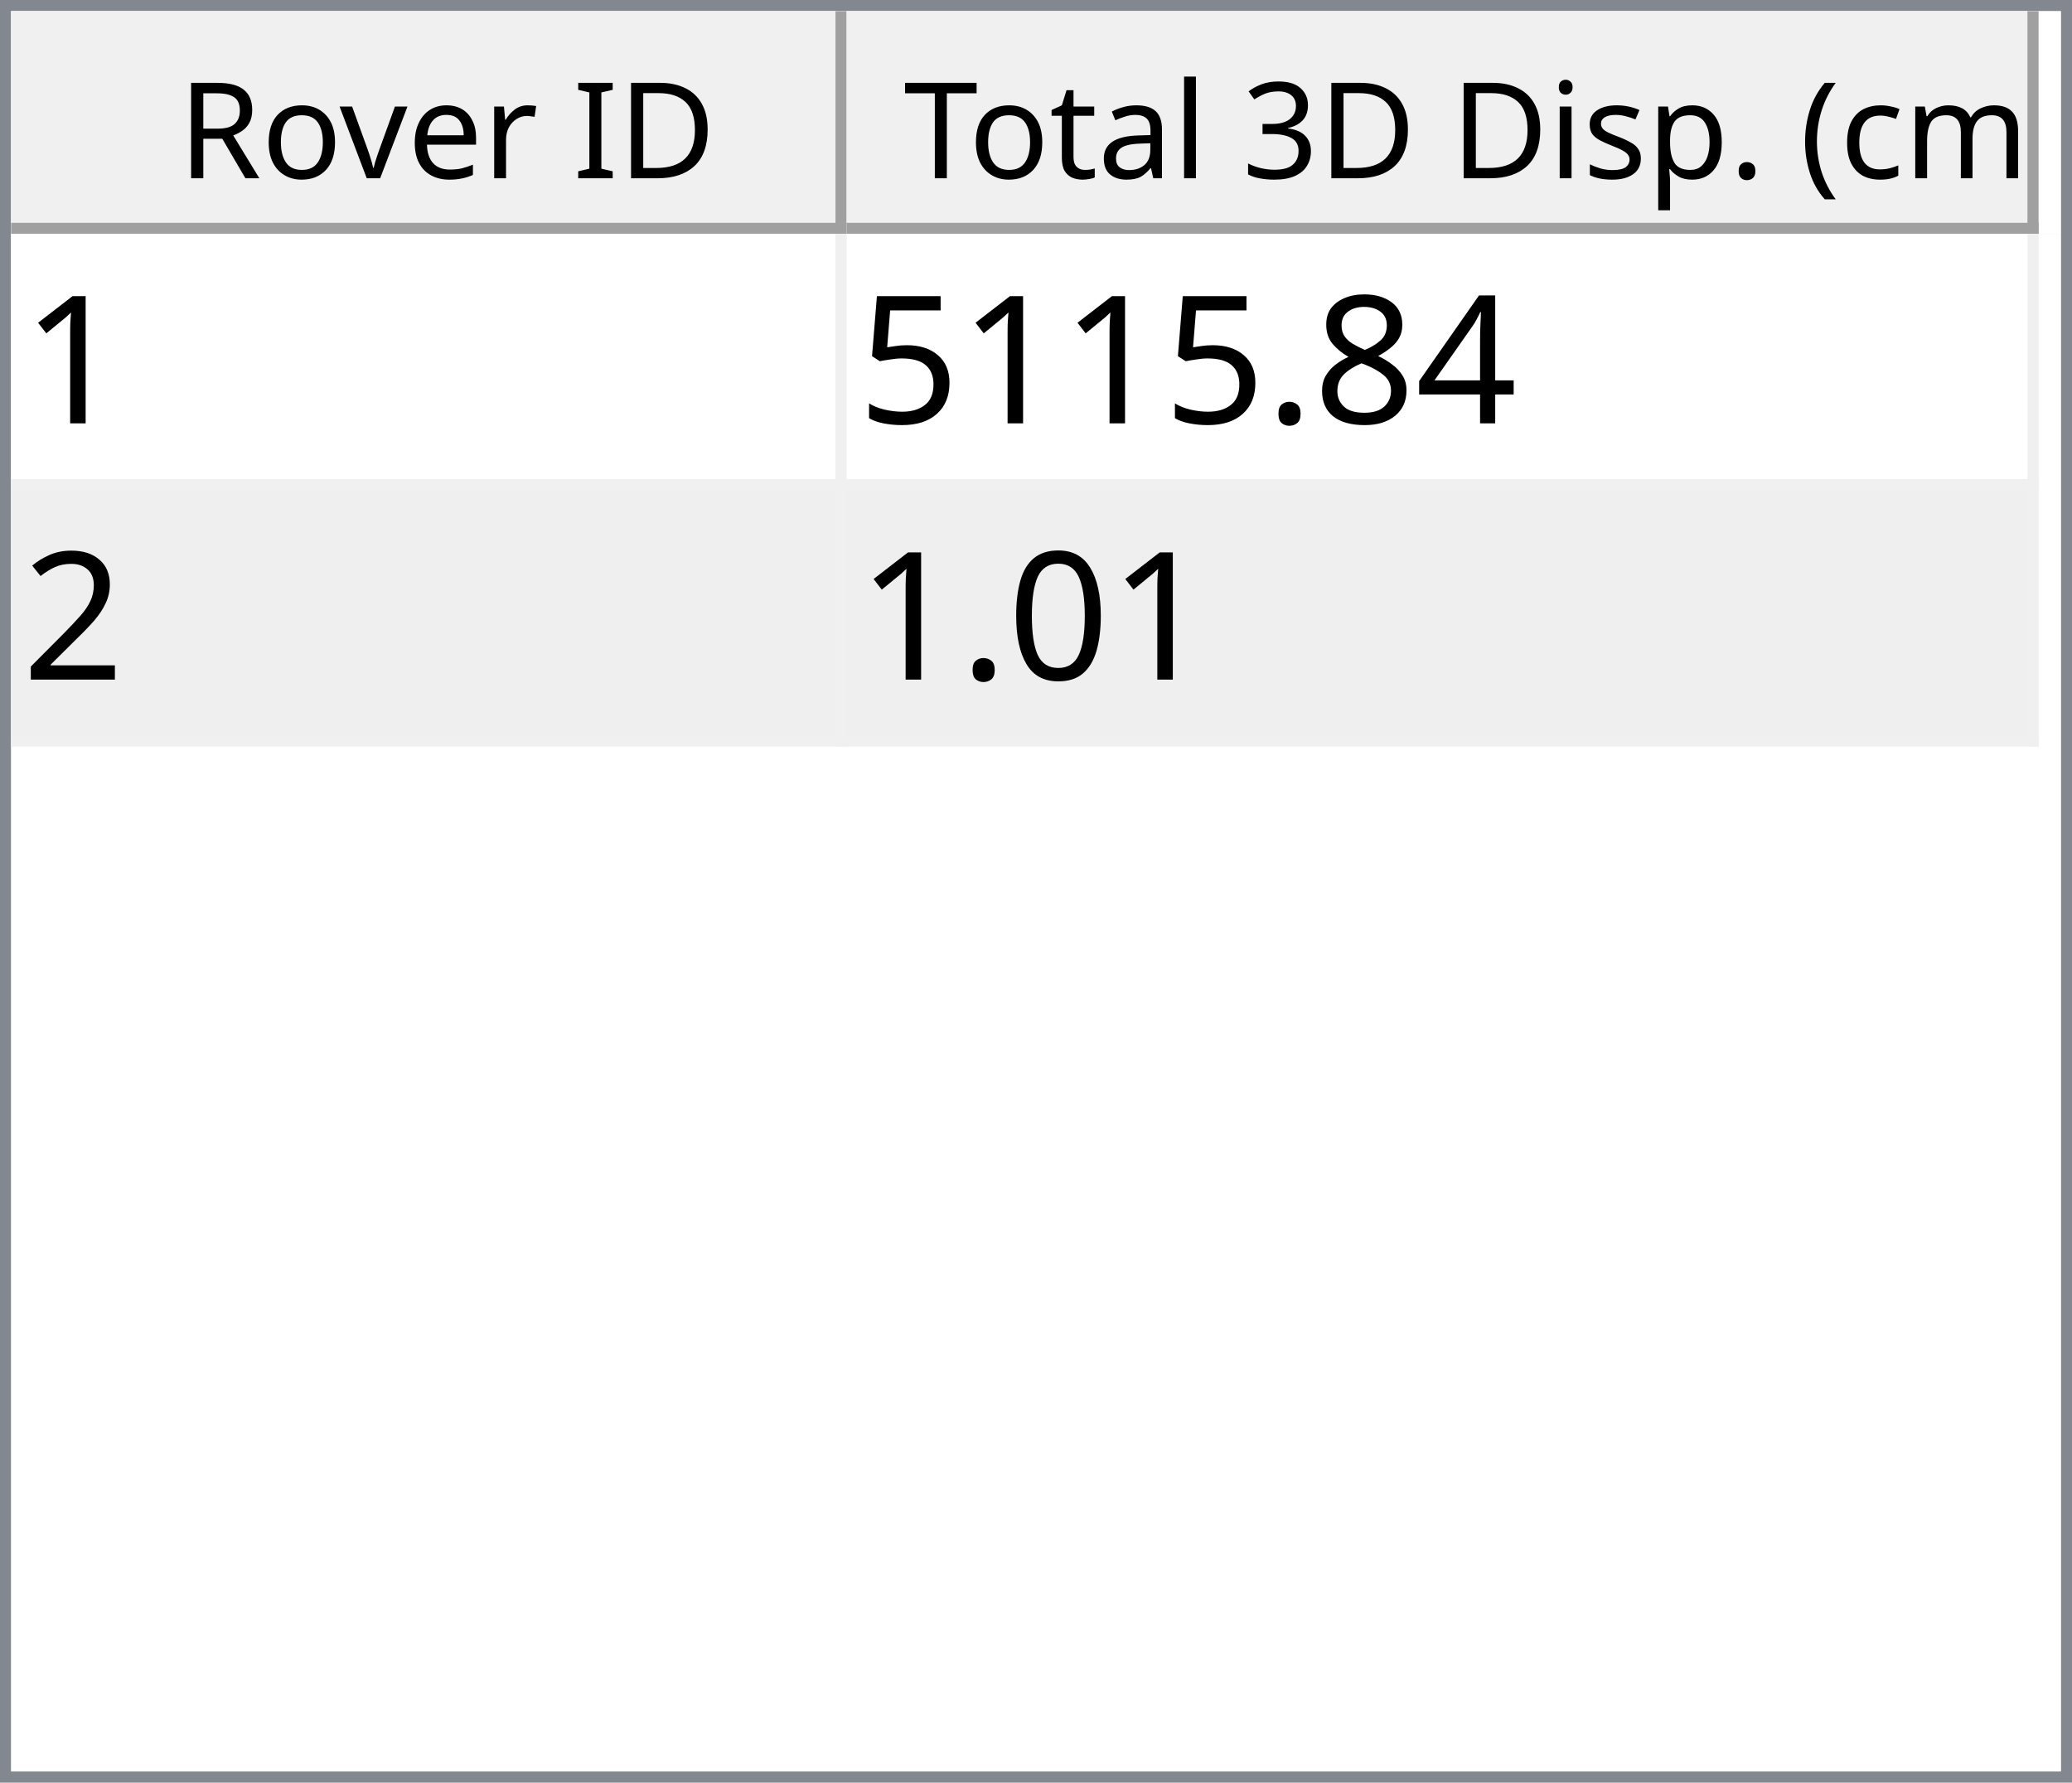
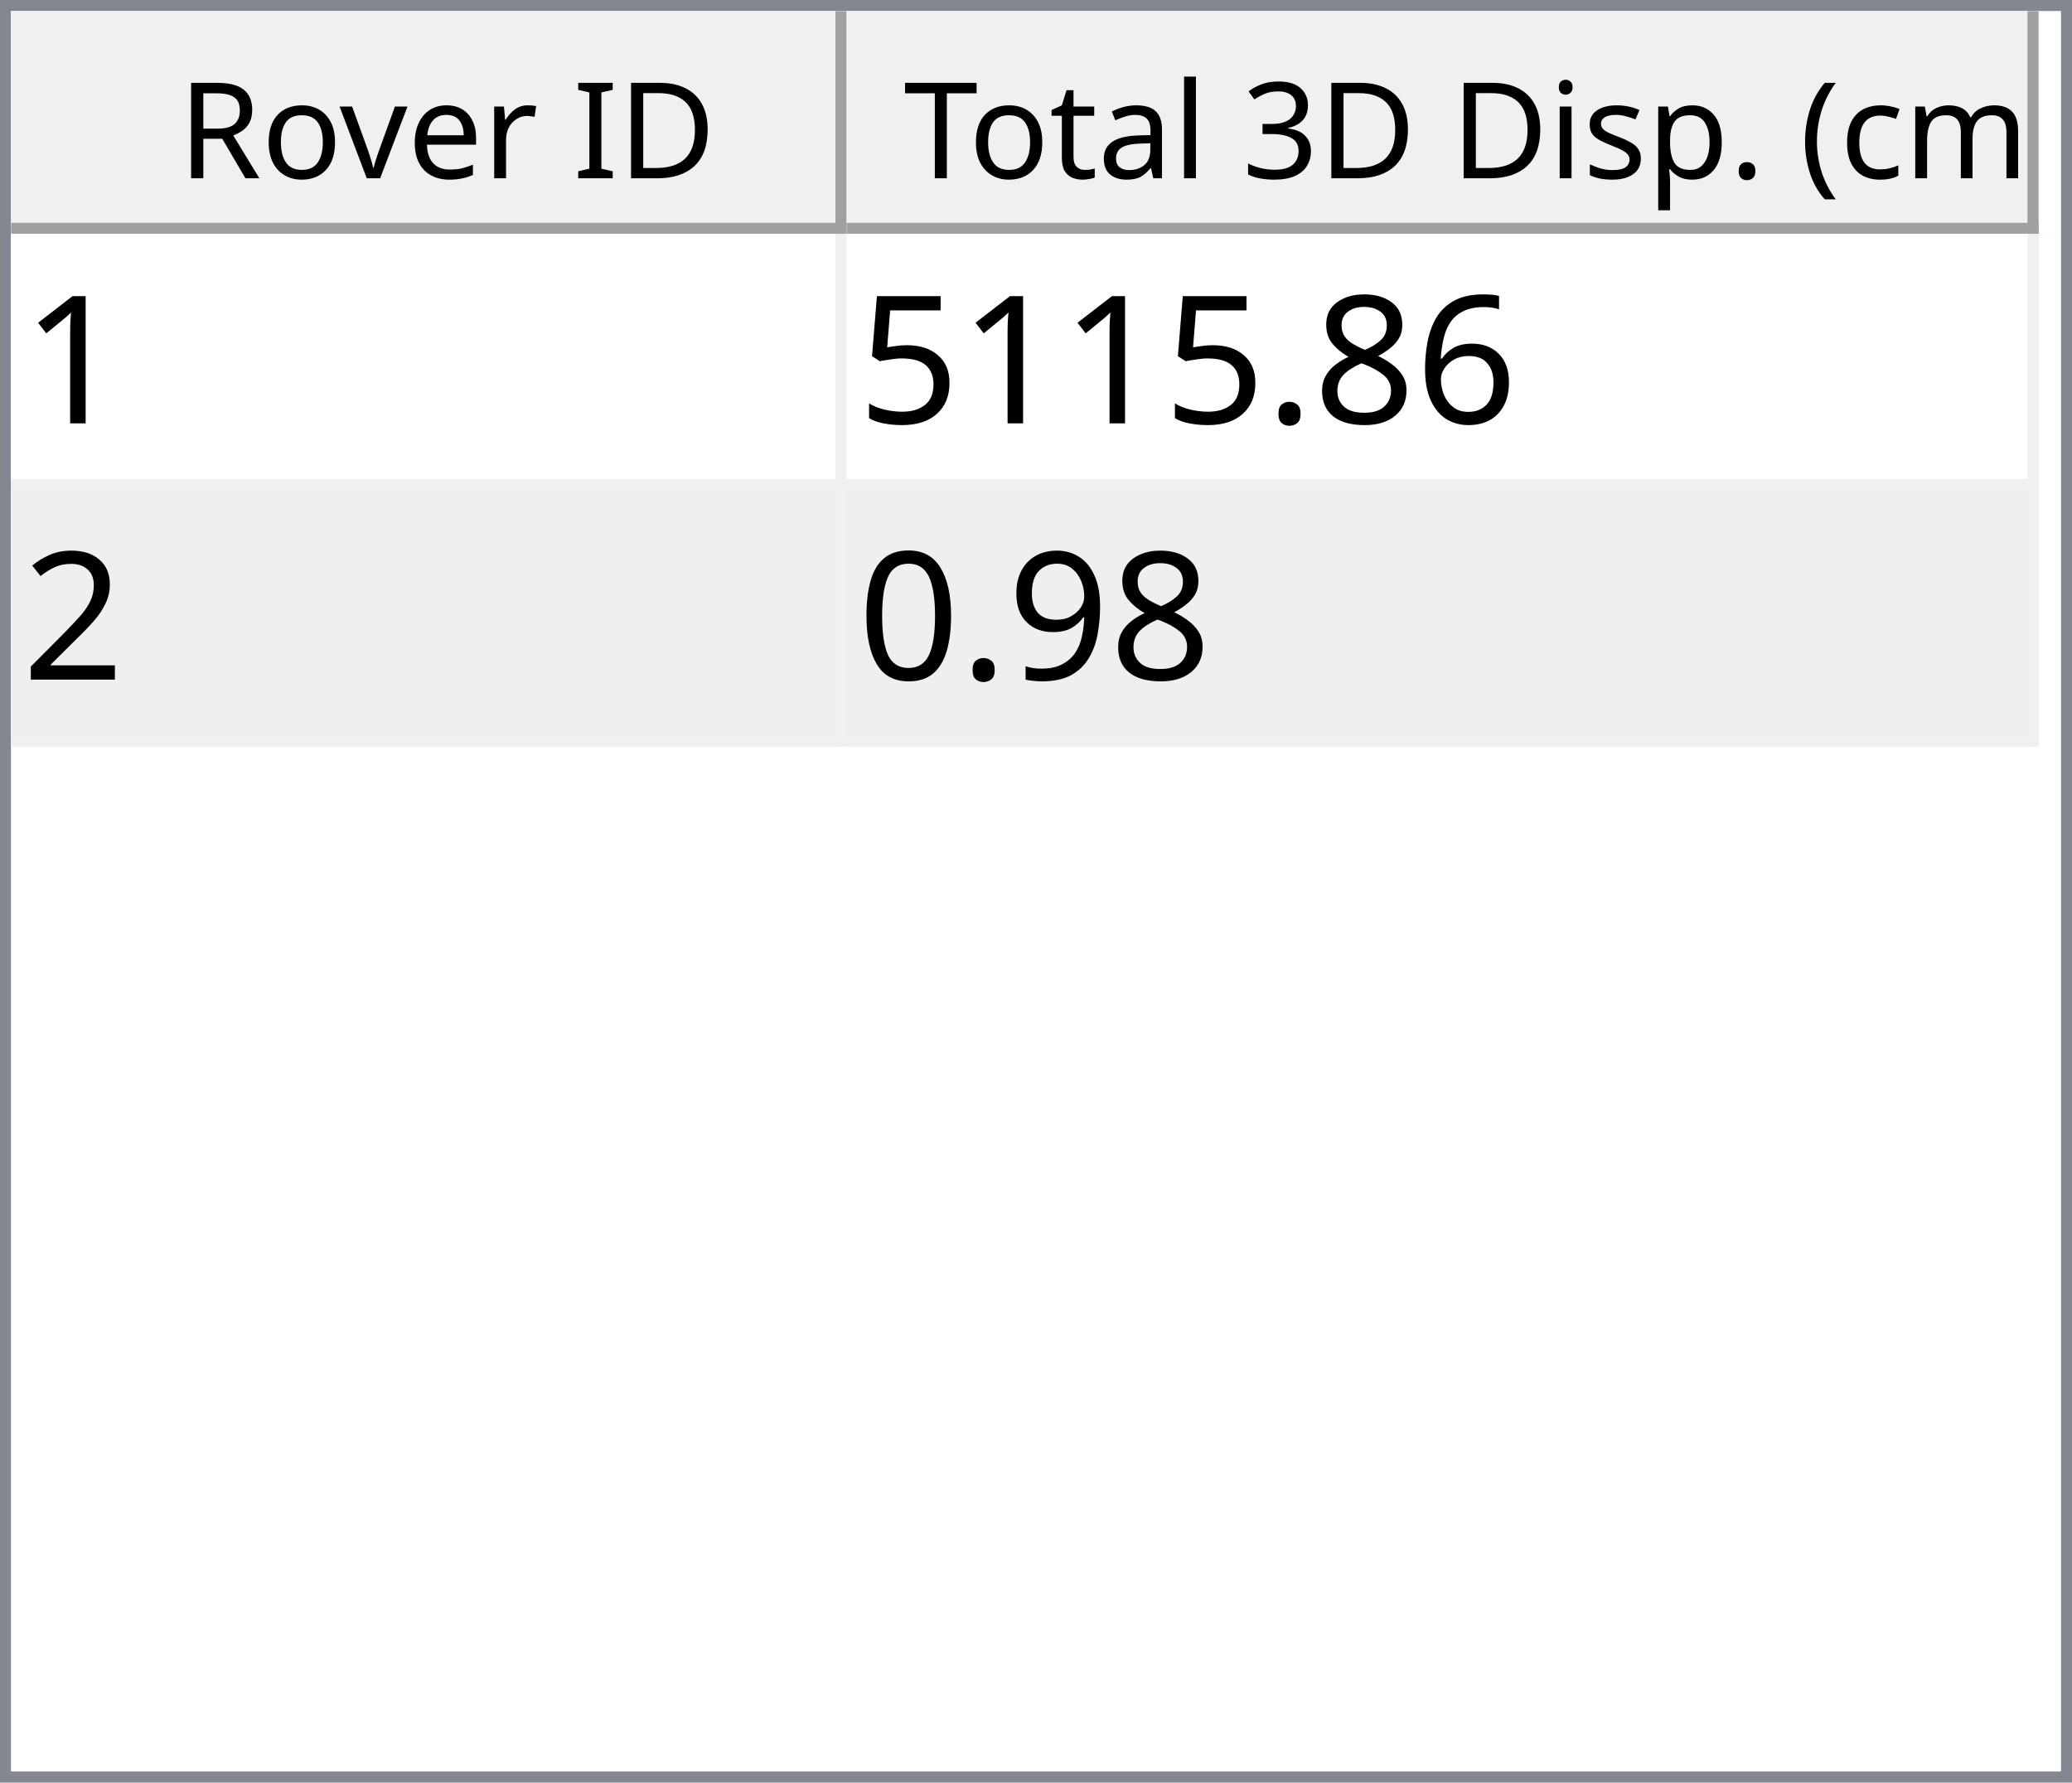
<svg xmlns="http://www.w3.org/2000/svg" style="fill-opacity:1; color-rendering:auto; color-interpolation:auto; text-rendering:auto; stroke:black; stroke-linecap:square; stroke-miterlimit:10; shape-rendering:auto; stroke-opacity:1; fill:black; stroke-dasharray:none; font-weight:normal; stroke-width:1; font-family:'Dialog'; font-style:normal; stroke-linejoin:miter; font-size:12px; stroke-dashoffset:0; image-rendering:auto;" width="186" height="160">
  <defs id="genericDefs" />
  <g>
    <defs id="defs1">
      <clipPath clipPathUnits="userSpaceOnUse" id="clipPath1">
        <path d="M0 0 L186 0 L186 160 L0 160 L0 0 Z" />
      </clipPath>
      <clipPath clipPathUnits="userSpaceOnUse" id="clipPath2">
        <path d="M0 0 L0 160 L186 160 L186 0 Z" />
      </clipPath>
      <clipPath clipPathUnits="userSpaceOnUse" id="clipPath3">
        <path d="M0 0 L0 20 L184 20 L184 0 Z" />
      </clipPath>
      <clipPath clipPathUnits="userSpaceOnUse" id="clipPath4">
        <path d="M0 0 L0 20 L75 20 L75 0 Z" />
      </clipPath>
      <clipPath clipPathUnits="userSpaceOnUse" id="clipPath5">
        <path d="M1 1 L1 19 L74 19 L74 1 Z" />
      </clipPath>
      <clipPath clipPathUnits="userSpaceOnUse" id="clipPath6">
        <path d="M0 0 L0 18 L73 18 L73 0 Z" />
      </clipPath>
      <clipPath clipPathUnits="userSpaceOnUse" id="clipPath7">
        <path d="M-0.5 -0.5 L-0.5 19.5 L74.5 19.5 L74.5 -0.5 Z" />
      </clipPath>
      <clipPath clipPathUnits="userSpaceOnUse" id="clipPath8">
        <path d="M0 0 L0 20 L107 20 L107 0 Z" />
      </clipPath>
      <clipPath clipPathUnits="userSpaceOnUse" id="clipPath9">
        <path d="M1 1 L1 19 L106 19 L106 1 Z" />
      </clipPath>
      <clipPath clipPathUnits="userSpaceOnUse" id="clipPath10">
        <path d="M0 0 L0 18 L105 18 L105 0 Z" />
      </clipPath>
      <clipPath clipPathUnits="userSpaceOnUse" id="clipPath11">
        <path d="M-0.5 -0.5 L-0.5 19.5 L106.5 19.5 L106.5 -0.5 Z" />
      </clipPath>
      <clipPath clipPathUnits="userSpaceOnUse" id="clipPath12">
        <path d="M0 0 L0 138 L184 138 L184 0 Z" />
      </clipPath>
      <clipPath clipPathUnits="userSpaceOnUse" id="clipPath13">
        <path d="M0 0 L0 46 L182 46 L182 0 Z" />
      </clipPath>
      <clipPath clipPathUnits="userSpaceOnUse" id="clipPath14">
        <path d="M-0.5 -0.5 L-0.5 45.5 L181.5 45.5 L181.5 -0.5 Z" />
      </clipPath>
      <clipPath clipPathUnits="userSpaceOnUse" id="clipPath15">
        <path d="M0 0 L0 22 L74 22 L74 0 Z" />
      </clipPath>
      <clipPath clipPathUnits="userSpaceOnUse" id="clipPath16">
        <path d="M0 0 L0 22 L106 22 L106 0 Z" />
      </clipPath>
      <font horiz-adv-x="64.551" id="font1">
        <font-face ascent="107.91" descent="25.098" units-per-em="100" style="font-style:normal; font-family:Segoe UI; font-weight:normal;" />
        <missing-glyph horiz-adv-x="64.551" d="M8.109 0 L8.109 68.266 L56.453 68.266 L56.453 0 L8.109 0 ZM15.328 7.234 L49.219 7.234 L49.219 61.031 L15.328 61.031 L15.328 7.234 Z" />
        <glyph unicode="D" horiz-adv-x="70.117" d="M9.188 0 L9.188 70.016 L28.516 70.016 Q65.531 70.016 65.531 35.891 Q65.531 19.672 55.25 9.836 Q44.969 0 27.734 0 L9.188 0 ZM17.391 62.594 L17.391 7.422 L27.828 7.422 Q41.609 7.422 49.273 14.797 Q56.938 22.172 56.938 35.688 Q56.938 62.594 28.328 62.594 L17.391 62.594 Z" />
        <glyph unicode="I" horiz-adv-x="26.611" d="M17.391 0 L9.188 0 L9.188 70.016 L17.391 70.016 L17.391 0 Z" />
        <glyph unicode=" " horiz-adv-x="27.393" d="" />
        <glyph unicode="r" horiz-adv-x="34.766" d="M34.188 41.891 Q32.078 43.5 28.125 43.5 Q23 43.5 19.555 38.672 Q16.109 33.844 16.109 25.484 L16.109 0 L8.109 0 L8.109 50 L16.109 50 L16.109 39.703 L16.312 39.703 Q18.016 44.969 21.531 47.922 Q25.047 50.875 29.391 50.875 Q32.516 50.875 34.188 50.203 L34.188 41.891 Z" />
        <glyph unicode="e" horiz-adv-x="52.295" d="M48.297 23 L12.984 23 Q13.188 14.656 17.484 10.109 Q21.781 5.562 29.297 5.562 Q37.75 5.562 44.828 11.141 L44.828 3.609 Q38.234 -1.172 27.391 -1.172 Q16.797 -1.172 10.742 5.641 Q4.688 12.453 4.688 24.812 Q4.688 36.469 11.305 43.82 Q17.922 51.172 27.734 51.172 Q37.547 51.172 42.922 44.828 Q48.297 38.484 48.297 27.203 L48.297 23 ZM40.094 29.781 Q40.047 36.719 36.75 40.578 Q33.453 44.438 27.594 44.438 Q21.922 44.438 17.969 40.383 Q14.016 36.328 13.094 29.781 L40.094 29.781 Z" />
        <glyph unicode="v" horiz-adv-x="47.9" d="M47.406 50 L27.484 0 L19.625 0 L0.688 50 L9.469 50 L22.172 13.672 Q23.578 9.672 23.922 6.688 L24.125 6.688 Q24.609 10.453 25.688 13.484 L38.969 50 L47.406 50 Z" />
        <glyph unicode="o" horiz-adv-x="58.594" d="M29 -1.172 Q17.922 -1.172 11.305 5.836 Q4.688 12.844 4.688 24.422 Q4.688 37.016 11.57 44.094 Q18.453 51.172 30.172 51.172 Q41.359 51.172 47.633 44.289 Q53.906 37.406 53.906 25.203 Q53.906 13.234 47.141 6.031 Q40.375 -1.172 29 -1.172 ZM29.594 44.438 Q21.875 44.438 17.383 39.188 Q12.891 33.938 12.891 24.703 Q12.891 15.828 17.43 10.695 Q21.969 5.562 29.594 5.562 Q37.359 5.562 41.531 10.594 Q45.703 15.625 45.703 24.906 Q45.703 34.281 41.531 39.359 Q37.359 44.438 29.594 44.438 Z" />
        <glyph unicode="R" horiz-adv-x="59.814" d="M59.375 0 L49.609 0 L37.891 19.625 Q36.281 22.359 34.766 24.289 Q33.25 26.219 31.664 27.438 Q30.078 28.656 28.25 29.219 Q26.422 29.781 24.125 29.781 L17.391 29.781 L17.391 0 L9.188 0 L9.188 70.016 L30.078 70.016 Q34.672 70.016 38.555 68.867 Q42.438 67.719 45.289 65.375 Q48.141 63.031 49.758 59.547 Q51.375 56.062 51.375 51.375 Q51.375 47.703 50.273 44.656 Q49.172 41.609 47.148 39.211 Q45.125 36.812 42.266 35.133 Q39.406 33.453 35.844 32.516 L35.844 32.328 Q37.594 31.547 38.891 30.547 Q40.188 29.547 41.359 28.18 Q42.531 26.812 43.68 25.078 Q44.828 23.344 46.234 21.047 L59.375 0 ZM17.391 62.594 L17.391 37.203 L28.516 37.203 Q31.594 37.203 34.203 38.133 Q36.812 39.062 38.719 40.797 Q40.625 42.531 41.703 45.047 Q42.781 47.562 42.781 50.688 Q42.781 56.297 39.141 59.445 Q35.5 62.594 28.609 62.594 L17.391 62.594 Z" />
        <glyph unicode=")" horiz-adv-x="30.176" d="M8.297 -15.922 L1.172 -15.922 Q16.406 2.344 16.406 26.812 Q16.406 51.469 1.078 70.016 L8.297 70.016 Q23.531 52.156 23.531 26.703 Q23.531 1.375 8.297 -15.922 Z" />
        <glyph unicode="m" horiz-adv-x="86.133" d="M79.109 0 L71.094 0 L71.094 28.719 Q71.094 37.016 68.531 40.727 Q65.969 44.438 59.906 44.438 Q54.781 44.438 51.195 39.75 Q47.609 35.062 47.609 28.516 L47.609 0 L39.594 0 L39.594 29.688 Q39.594 44.438 28.219 44.438 Q22.953 44.438 19.531 40.016 Q16.109 35.594 16.109 28.516 L16.109 0 L8.109 0 L8.109 50 L16.109 50 L16.109 42.094 L16.312 42.094 Q21.625 51.172 31.844 51.172 Q36.969 51.172 40.773 48.312 Q44.578 45.453 46 40.828 Q51.562 51.172 62.594 51.172 Q79.109 51.172 79.109 30.812 L79.109 0 Z" />
        <glyph unicode="c" horiz-adv-x="46.191" d="M42.188 2.297 Q36.422 -1.172 28.516 -1.172 Q17.828 -1.172 11.258 5.789 Q4.688 12.75 4.688 23.828 Q4.688 36.188 11.766 43.68 Q18.844 51.172 30.672 51.172 Q37.25 51.172 42.281 48.734 L42.281 40.531 Q36.719 44.438 30.375 44.438 Q22.703 44.438 17.797 38.945 Q12.891 33.453 12.891 24.516 Q12.891 15.719 17.508 10.641 Q22.125 5.562 29.891 5.562 Q36.422 5.562 42.188 9.906 L42.188 2.297 Z" />
        <glyph unicode="(" horiz-adv-x="30.176" d="M29.109 -15.922 L21.969 -15.922 Q6.844 1.375 6.844 26.703 Q6.844 52.156 21.969 70.016 L29.203 70.016 Q13.875 51.469 13.875 26.812 Q13.875 2.344 29.109 -15.922 Z" />
        <glyph unicode="." horiz-adv-x="21.68" d="M10.891 -1.078 Q8.641 -1.078 7.055 0.539 Q5.469 2.156 5.469 4.391 Q5.469 6.641 7.055 8.273 Q8.641 9.906 10.891 9.906 Q13.188 9.906 14.797 8.273 Q16.406 6.641 16.406 4.391 Q16.406 2.156 14.797 0.539 Q13.188 -1.078 10.891 -1.078 Z" />
        <glyph unicode="p" horiz-adv-x="58.789" d="M16.312 7.234 L16.109 7.234 L16.109 -23 L8.109 -23 L8.109 50 L16.109 50 L16.109 41.219 L16.312 41.219 Q22.219 51.172 33.594 51.172 Q43.266 51.172 48.688 44.461 Q54.109 37.75 54.109 26.469 Q54.109 13.922 48 6.375 Q41.891 -1.172 31.297 -1.172 Q21.578 -1.172 16.312 7.234 ZM16.109 27.391 L16.109 20.406 Q16.109 14.203 20.141 9.883 Q24.172 5.562 30.375 5.562 Q37.641 5.562 41.773 11.133 Q45.906 16.703 45.906 26.609 Q45.906 34.969 42.047 39.703 Q38.188 44.438 31.594 44.438 Q24.609 44.438 20.359 39.578 Q16.109 34.719 16.109 27.391 Z" />
        <glyph unicode="s" horiz-adv-x="42.432" d="M5.078 1.812 L5.078 10.406 Q11.625 5.562 19.484 5.562 Q30.031 5.562 30.031 12.594 Q30.031 14.594 29.125 15.992 Q28.219 17.391 26.68 18.461 Q25.141 19.531 23.07 20.383 Q21 21.234 18.609 22.172 Q15.281 23.484 12.766 24.828 Q10.25 26.172 8.57 27.859 Q6.891 29.547 6.031 31.695 Q5.172 33.844 5.172 36.719 Q5.172 40.234 6.789 42.945 Q8.406 45.656 11.086 47.484 Q13.766 49.312 17.211 50.242 Q20.656 51.172 24.312 51.172 Q30.812 51.172 35.938 48.922 L35.938 40.828 Q30.422 44.438 23.25 44.438 Q21 44.438 19.195 43.922 Q17.391 43.406 16.094 42.477 Q14.797 41.547 14.086 40.258 Q13.375 38.969 13.375 37.406 Q13.375 35.453 14.086 34.133 Q14.797 32.812 16.164 31.789 Q17.531 30.766 19.484 29.938 Q21.438 29.109 23.922 28.125 Q27.25 26.859 29.883 25.516 Q32.516 24.172 34.375 22.484 Q36.234 20.797 37.234 18.602 Q38.234 16.406 38.234 13.375 Q38.234 9.672 36.602 6.938 Q34.969 4.203 32.234 2.398 Q29.5 0.594 25.93 -0.289 Q22.359 -1.172 18.453 -1.172 Q10.75 -1.172 5.078 1.812 Z" />
        <glyph unicode="i" horiz-adv-x="24.219" d="M12.203 62.703 Q10.062 62.703 8.547 64.164 Q7.031 65.625 7.031 67.875 Q7.031 70.125 8.547 71.609 Q10.062 73.094 12.203 73.094 Q14.406 73.094 15.945 71.609 Q17.484 70.125 17.484 67.875 Q17.484 65.719 15.945 64.211 Q14.406 62.703 12.203 62.703 ZM16.109 0 L8.109 0 L8.109 50 L16.109 50 L16.109 0 Z" />
        <glyph unicode="3" horiz-adv-x="53.906" d="M46.531 19.828 Q46.531 15.094 44.75 11.211 Q42.969 7.328 39.719 4.57 Q36.469 1.812 31.93 0.297 Q27.391 -1.219 21.922 -1.219 Q11.922 -1.219 6 2.594 L6 11.188 Q13.094 5.609 22.219 5.609 Q25.875 5.609 28.828 6.539 Q31.781 7.469 33.906 9.227 Q36.031 10.984 37.18 13.477 Q38.328 15.969 38.328 19.094 Q38.328 32.812 18.797 32.812 L12.984 32.812 L12.984 39.594 L18.5 39.594 Q35.797 39.594 35.797 52.484 Q35.797 64.406 22.609 64.406 Q15.188 64.406 8.688 59.422 L8.688 67.188 Q15.375 71.188 24.609 71.188 Q29 71.188 32.57 69.969 Q36.141 68.75 38.68 66.555 Q41.219 64.359 42.609 61.281 Q44 58.203 44 54.5 Q44 40.672 30.031 36.719 L30.031 36.531 Q33.594 36.141 36.625 34.797 Q39.656 33.453 41.852 31.305 Q44.047 29.156 45.289 26.25 Q46.531 23.344 46.531 19.828 Z" />
        <glyph unicode="l" horiz-adv-x="24.219" d="M16.109 0 L8.109 0 L8.109 74.031 L16.109 74.031 L16.109 0 Z" />
        <glyph unicode="a" horiz-adv-x="50.879" d="M43.891 0 L35.891 0 L35.891 7.812 L35.688 7.812 Q30.469 -1.172 20.312 -1.172 Q12.844 -1.172 8.617 2.781 Q4.391 6.734 4.391 13.281 Q4.391 27.297 20.906 29.594 L35.891 31.688 Q35.891 44.438 25.594 44.438 Q16.547 44.438 9.281 38.281 L9.281 46.484 Q16.656 51.172 26.266 51.172 Q43.891 51.172 43.891 32.516 L43.891 0 ZM35.891 25.297 L23.828 23.641 Q18.266 22.859 15.43 20.875 Q12.594 18.891 12.594 13.875 Q12.594 10.203 15.211 7.883 Q17.828 5.562 22.172 5.562 Q28.125 5.562 32.008 9.742 Q35.891 13.922 35.891 20.312 L35.891 25.297 Z" />
        <glyph unicode="t" horiz-adv-x="33.887" d="M31.297 0.484 Q28.469 -1.078 23.828 -1.078 Q10.688 -1.078 10.688 13.578 L10.688 43.172 L2.094 43.172 L2.094 50 L10.688 50 L10.688 62.203 L18.703 64.797 L18.703 50 L31.297 50 L31.297 43.172 L18.703 43.172 L18.703 14.984 Q18.703 9.969 20.414 7.82 Q22.125 5.672 26.078 5.672 Q29.109 5.672 31.297 7.328 L31.297 0.484 Z" />
        <glyph unicode="T" horiz-adv-x="52.393" d="M50.594 62.594 L30.375 62.594 L30.375 0 L22.172 0 L22.172 62.594 L2 62.594 L2 70.016 L50.594 70.016 L50.594 62.594 Z" />
      </font>
      <font horiz-adv-x="75.0" id="font2">
        <font-face ascent="100.537" descent="21.973" units-per-em="100" style="font-style:normal; font-family:sans-serif; font-weight:normal;" />
        <missing-glyph horiz-adv-x="75.0" d="M12.5 0 L12.5 62.5 L62.5 62.5 L62.5 0 L12.5 0 ZM14.062 1.562 L60.938 1.562 L60.938 60.938 L14.062 60.938 L14.062 1.562 Z" />
        <glyph unicode="1" horiz-adv-x="55.615" d="M37.25 0 L28.469 0 L28.469 56 Q25.297 52.984 20.141 49.953 Q14.984 46.922 10.891 45.406 L10.891 53.906 Q18.266 57.375 23.781 62.305 Q29.297 67.234 31.594 71.875 L37.25 71.875 L37.25 0 Z" />
-         <glyph unicode="4" horiz-adv-x="55.615" d="M32.328 0 L32.328 17.141 L1.266 17.141 L1.266 25.203 L33.938 71.578 L41.109 71.578 L41.109 25.203 L50.781 25.203 L50.781 17.141 L41.109 17.141 L41.109 0 L32.328 0 ZM32.328 25.203 L32.328 57.469 L9.906 25.203 L32.328 25.203 Z" />
+         <glyph unicode="6" horiz-adv-x="55.615" d="M49.75 54.047 L41.016 53.375 Q39.844 58.547 37.703 60.891 Q34.125 64.656 28.906 64.656 Q24.703 64.656 21.531 62.312 Q17.391 59.281 14.992 53.469 Q12.594 47.656 12.5 36.922 Q15.672 41.75 20.266 44.094 Q24.859 46.438 29.891 46.438 Q38.672 46.438 44.852 39.969 Q51.031 33.5 51.031 23.25 Q51.031 16.5 48.125 10.719 Q45.219 4.938 40.141 1.859 Q35.062 -1.219 28.609 -1.219 Q17.625 -1.219 10.695 6.859 Q3.766 14.938 3.766 33.5 Q3.766 54.25 11.422 63.672 Q18.109 71.875 29.438 71.875 Q37.891 71.875 43.289 67.141 Q48.688 62.406 49.75 54.047 ZM13.875 23.188 Q13.875 18.656 15.797 14.508 Q17.719 10.359 21.188 8.18 Q24.656 6 28.469 6 Q34.031 6 38.039 10.492 Q42.047 14.984 42.047 22.703 Q42.047 30.125 38.086 34.398 Q34.125 38.672 28.125 38.672 Q22.172 38.672 18.023 34.398 Q13.875 30.125 13.875 23.188 Z" />
        <glyph unicode="8" horiz-adv-x="55.615" d="M17.672 38.812 Q12.203 40.828 9.57 44.539 Q6.938 48.25 6.938 53.422 Q6.938 61.234 12.555 66.555 Q18.172 71.875 27.484 71.875 Q36.859 71.875 42.578 66.43 Q48.297 60.984 48.297 53.172 Q48.297 48.188 45.68 44.508 Q43.062 40.828 37.75 38.812 Q44.344 36.672 47.781 31.883 Q51.219 27.094 51.219 20.453 Q51.219 11.281 44.727 5.031 Q38.234 -1.219 27.641 -1.219 Q17.047 -1.219 10.547 5.055 Q4.047 11.328 4.047 20.703 Q4.047 27.688 7.594 32.398 Q11.141 37.109 17.672 38.812 ZM15.922 53.719 Q15.922 48.641 19.195 45.414 Q22.469 42.188 27.688 42.188 Q32.766 42.188 36.016 45.383 Q39.266 48.578 39.266 53.219 Q39.266 58.062 35.914 61.359 Q32.562 64.656 27.594 64.656 Q22.562 64.656 19.242 61.43 Q15.922 58.203 15.922 53.719 ZM13.094 20.656 Q13.094 16.891 14.875 13.375 Q16.656 9.859 20.172 7.93 Q23.688 6 27.734 6 Q34.031 6 38.133 10.055 Q42.234 14.109 42.234 20.359 Q42.234 26.703 38.016 30.859 Q33.797 35.016 27.438 35.016 Q21.234 35.016 17.164 30.914 Q13.094 26.812 13.094 20.656 Z" />
        <glyph unicode="." horiz-adv-x="27.783" d="M9.078 0 L9.078 10.016 L19.094 10.016 L19.094 0 L9.078 0 Z" />
        <glyph unicode="5" horiz-adv-x="55.615" d="M4.156 18.75 L13.375 19.531 Q14.406 12.797 18.141 9.398 Q21.875 6 27.156 6 Q33.5 6 37.891 10.789 Q42.281 15.578 42.281 23.484 Q42.281 31 38.062 35.352 Q33.844 39.703 27 39.703 Q22.75 39.703 19.336 37.773 Q15.922 35.844 13.969 32.766 L5.719 33.844 L12.641 70.609 L48.25 70.609 L48.25 62.203 L19.672 62.203 L15.828 42.969 Q22.266 47.469 29.344 47.469 Q38.719 47.469 45.164 40.969 Q51.609 34.469 51.609 24.266 Q51.609 14.547 45.953 7.469 Q39.062 -1.219 27.156 -1.219 Q17.391 -1.219 11.211 4.25 Q5.031 9.719 4.156 18.75 Z" />
        <glyph unicode="2" horiz-adv-x="55.615" d="M50.344 8.453 L50.344 0 L3.031 0 Q2.938 3.172 4.047 6.109 Q5.859 10.938 9.836 15.625 Q13.812 20.312 21.344 26.469 Q33.016 36.031 37.117 41.625 Q41.219 47.219 41.219 52.203 Q41.219 57.422 37.477 61.008 Q33.734 64.594 27.734 64.594 Q21.391 64.594 17.578 60.789 Q13.766 56.984 13.719 50.25 L4.688 51.172 Q5.609 61.281 11.664 66.578 Q17.719 71.875 27.938 71.875 Q38.234 71.875 44.242 66.164 Q50.25 60.453 50.25 52 Q50.25 47.703 48.492 43.555 Q46.734 39.406 42.656 34.812 Q38.578 30.219 29.109 22.219 Q21.188 15.578 18.945 13.211 Q16.703 10.844 15.234 8.453 L50.344 8.453 Z" />
+         <glyph unicode="9" horiz-adv-x="55.615" d="M5.469 16.547 L13.922 17.328 Q14.984 11.375 18.016 8.688 Q21.047 6 25.781 6 Q29.828 6 32.883 7.859 Q35.938 9.719 37.891 12.82 Q39.844 15.922 41.164 21.195 Q42.484 26.469 42.484 31.938 Q42.484 32.516 42.438 33.688 Q39.797 29.5 35.234 26.883 Q30.672 24.266 25.344 24.266 Q16.453 24.266 10.305 30.711 Q4.156 37.156 4.156 47.703 Q4.156 58.594 10.578 65.234 Q17 71.875 26.656 71.875 Q33.641 71.875 39.43 68.117 Q45.219 64.359 48.219 57.398 Q51.219 50.438 51.219 37.25 Q51.219 23.531 48.242 15.406 Q45.266 7.281 39.383 3.031 Q33.5 -1.219 25.594 -1.219 Q17.188 -1.219 11.867 3.445 Q6.547 8.109 5.469 16.547 ZM41.453 48.141 Q41.453 55.719 37.43 60.156 Q33.406 64.594 27.734 64.594 Q21.875 64.594 17.531 59.812 Q13.188 55.031 13.188 47.406 Q13.188 40.578 17.312 36.305 Q21.438 32.031 27.484 32.031 Q33.594 32.031 37.523 36.305 Q41.453 40.578 41.453 48.141 Z" />
        <glyph unicode="0" horiz-adv-x="55.615" d="M4.156 35.297 Q4.156 48 6.766 55.742 Q9.375 63.484 14.523 67.68 Q19.672 71.875 27.484 71.875 Q33.25 71.875 37.594 69.555 Q41.938 67.234 44.773 62.867 Q47.609 58.5 49.219 52.227 Q50.828 45.953 50.828 35.297 Q50.828 22.703 48.242 14.969 Q45.656 7.234 40.508 3.008 Q35.359 -1.219 27.484 -1.219 Q17.141 -1.219 11.234 6.203 Q4.156 15.141 4.156 35.297 ZM13.188 35.297 Q13.188 17.672 17.312 11.836 Q21.438 6 27.484 6 Q33.547 6 37.672 11.859 Q41.797 17.719 41.797 35.297 Q41.797 52.984 37.672 58.789 Q33.547 64.594 27.391 64.594 Q21.344 64.594 17.719 59.469 Q13.188 52.938 13.188 35.297 Z" />
      </font>
    </defs>
    <g style="fill:white; stroke:white;">
      <rect x="0" y="0" width="186" style="clip-path:url(#clipPath1); stroke:none;" height="160" />
    </g>
    <g style="fill:white; text-rendering:optimizeSpeed; color-rendering:optimizeSpeed; image-rendering:optimizeSpeed; shape-rendering:crispEdges; stroke:white; color-interpolation:sRGB;">
      <rect x="0" width="186" height="160" y="0" style="stroke:none;" />
      <path style="stroke:none;" d="M0 160 L186 160 L186 0 L0 0 Z" />
    </g>
    <g style="fill:rgb(240,240,240); font-family:'Segoe UI'; stroke:rgb(240,240,240);">
      <rect x="0" y="0" width="186" style="clip-path:url(#clipPath2); stroke:none;" height="160" />
    </g>
    <g style="fill:rgb(130,135,144); font-family:'Segoe UI'; stroke:rgb(130,135,144);">
      <path d="M0 0 L186 0 L186 160 L0 160 L0 0 ZM1 1 L185 1 L185 159 L1 159 L1 1 Z" style="fill-rule:evenodd; clip-path:url(#clipPath2); stroke:none;" />
    </g>
    <g style="fill:white; font-family:'Segoe UI'; stroke:white;" transform="translate(1,1)">
      <rect x="0" y="0" width="184" style="clip-path:url(#clipPath3); stroke:none;" height="20" />
    </g>
    <g style="fill:rgb(240,240,240); font-family:'Segoe UI'; stroke:rgb(240,240,240);" transform="translate(1,1)">
      <rect x="0" y="0" width="75" style="clip-path:url(#clipPath4); stroke:none;" height="20" />
    </g>
    <g style="font-family:'Segoe UI';" transform="translate(2,2)">
      <text x="14" xml:space="preserve" y="14" style="clip-path:url(#clipPath6); stroke:none;">Rover ID</text>
    </g>
    <g style="fill:rgb(160,160,160); font-family:'Segoe UI'; stroke:rgb(160,160,160); stroke-linejoin:bevel;" transform="translate(1.5,1.5)">
      <line x1="74" x2="74" y1="0" style="fill:none; clip-path:url(#clipPath7);" y2="19" />
    </g>
    <g style="fill:rgb(160,160,160); font-family:'Segoe UI'; stroke:rgb(160,160,160); stroke-linejoin:bevel;" transform="matrix(1,0,0,1,1,1) translate(0.5,0.5)">
      <line x1="0" x2="74" y1="19" style="fill:none; clip-path:url(#clipPath7);" y2="19" />
    </g>
    <g style="fill:rgb(240,240,240); font-family:'Segoe UI'; stroke:rgb(240,240,240);" transform="translate(76,1)">
      <rect x="0" y="0" width="107" style="clip-path:url(#clipPath8); stroke:none;" height="20" />
    </g>
    <g style="font-family:'Segoe UI';" transform="translate(77,2)">
      <text x="1" xml:space="preserve" y="14" style="clip-path:url(#clipPath10); stroke:none;"> Total 3D Disp. (cm)</text>
    </g>
    <g style="fill:rgb(160,160,160); font-family:'Segoe UI'; stroke:rgb(160,160,160); stroke-linejoin:bevel;" transform="translate(76.5,1.5)">
      <line x1="106" x2="106" y1="0" style="fill:none; clip-path:url(#clipPath11);" y2="19" />
    </g>
    <g style="fill:rgb(160,160,160); font-family:'Segoe UI'; stroke:rgb(160,160,160); stroke-linejoin:bevel;" transform="matrix(1,0,0,1,76,1) translate(0.5,0.5)">
      <line x1="0" x2="106" y1="19" style="fill:none; clip-path:url(#clipPath11);" y2="19" />
    </g>
    <g style="fill:white; font-family:'Segoe UI'; stroke:white;" transform="translate(1,21)">
      <rect x="0" y="0" width="184" style="clip-path:url(#clipPath12); stroke:none;" height="138" />
    </g>
    <g style="fill:rgb(240,240,240); font-size:16px; font-family:sans-serif; stroke:rgb(240,240,240);" transform="translate(1,21)">
      <rect x="0" y="0" width="182" style="clip-path:url(#clipPath13); stroke:none;" height="46" />
      <line transform="translate(0.5,0.5)" x1="0" x2="181" y1="22" style="clip-path:url(#clipPath14); fill:none; stroke-linejoin:bevel;" y2="22" />
    </g>
    <g transform="matrix(1,0,0,1,1,21) translate(0.5,0.5)" style="fill:rgb(240,240,240); font-size:16px; font-family:sans-serif; stroke:rgb(240,240,240); stroke-linejoin:bevel;">
      <line x1="0" x2="181" y1="45" style="fill:none; clip-path:url(#clipPath14);" y2="45" />
    </g>
    <g transform="matrix(1,0,0,1,1,21) translate(0.5,0.5)" style="fill:rgb(240,240,240); font-size:16px; font-family:sans-serif; stroke:rgb(240,240,240); stroke-linejoin:bevel;">
      <line x1="74" x2="74" y1="0" style="fill:none; clip-path:url(#clipPath14);" y2="45" />
    </g>
    <g transform="matrix(1,0,0,1,1,21) translate(0.5,0.5)" style="fill:rgb(240,240,240); font-size:16px; font-family:sans-serif; stroke:rgb(240,240,240); stroke-linejoin:bevel;">
      <line x1="181" x2="181" y1="0" style="fill:none; clip-path:url(#clipPath14);" y2="45" />
    </g>
    <g style="fill:white; font-size:16px; font-family:sans-serif; stroke:white;" transform="matrix(1,0,0,1,1,21)">
      <rect x="0" y="0" width="74" style="clip-path:url(#clipPath15); stroke:none;" height="22" />
      <text x="1" y="17" style="fill:black; clip-path:url(#clipPath15); stroke:none;" xml:space="preserve">1</text>
    </g>
    <g style="fill:white; font-size:16px; font-family:sans-serif; stroke:white;" transform="matrix(1,0,0,1,1,21) translate(75,0)">
      <rect x="0" y="0" width="106" style="clip-path:url(#clipPath16); stroke:none;" height="22" />
-       <text x="1" y="17" style="fill:black; clip-path:url(#clipPath16); stroke:none;" xml:space="preserve">5115.84</text>
+       <text x="1" y="17" style="fill:black; clip-path:url(#clipPath16); stroke:none;" xml:space="preserve">5115.86</text>
    </g>
    <g style="fill:rgb(239,239,239); font-size:16px; font-family:sans-serif; stroke:rgb(239,239,239);" transform="matrix(1,0,0,1,1,21) translate(0,23)">
      <rect x="0" y="0" width="74" style="clip-path:url(#clipPath15); stroke:none;" height="22" />
      <text x="1" y="17" style="fill:black; clip-path:url(#clipPath15); stroke:none;" xml:space="preserve">2</text>
    </g>
    <g style="fill:rgb(239,239,239); font-size:16px; font-family:sans-serif; stroke:rgb(239,239,239);" transform="matrix(1,0,0,1,1,21) translate(75,23)">
      <rect x="0" y="0" width="106" style="clip-path:url(#clipPath16); stroke:none;" height="22" />
-       <text x="1" y="17" style="fill:black; clip-path:url(#clipPath16); stroke:none;" xml:space="preserve">1.01</text>
+       <text x="1" y="17" style="fill:black; clip-path:url(#clipPath16); stroke:none;" xml:space="preserve">0.98</text>
    </g>
  </g>
</svg>
